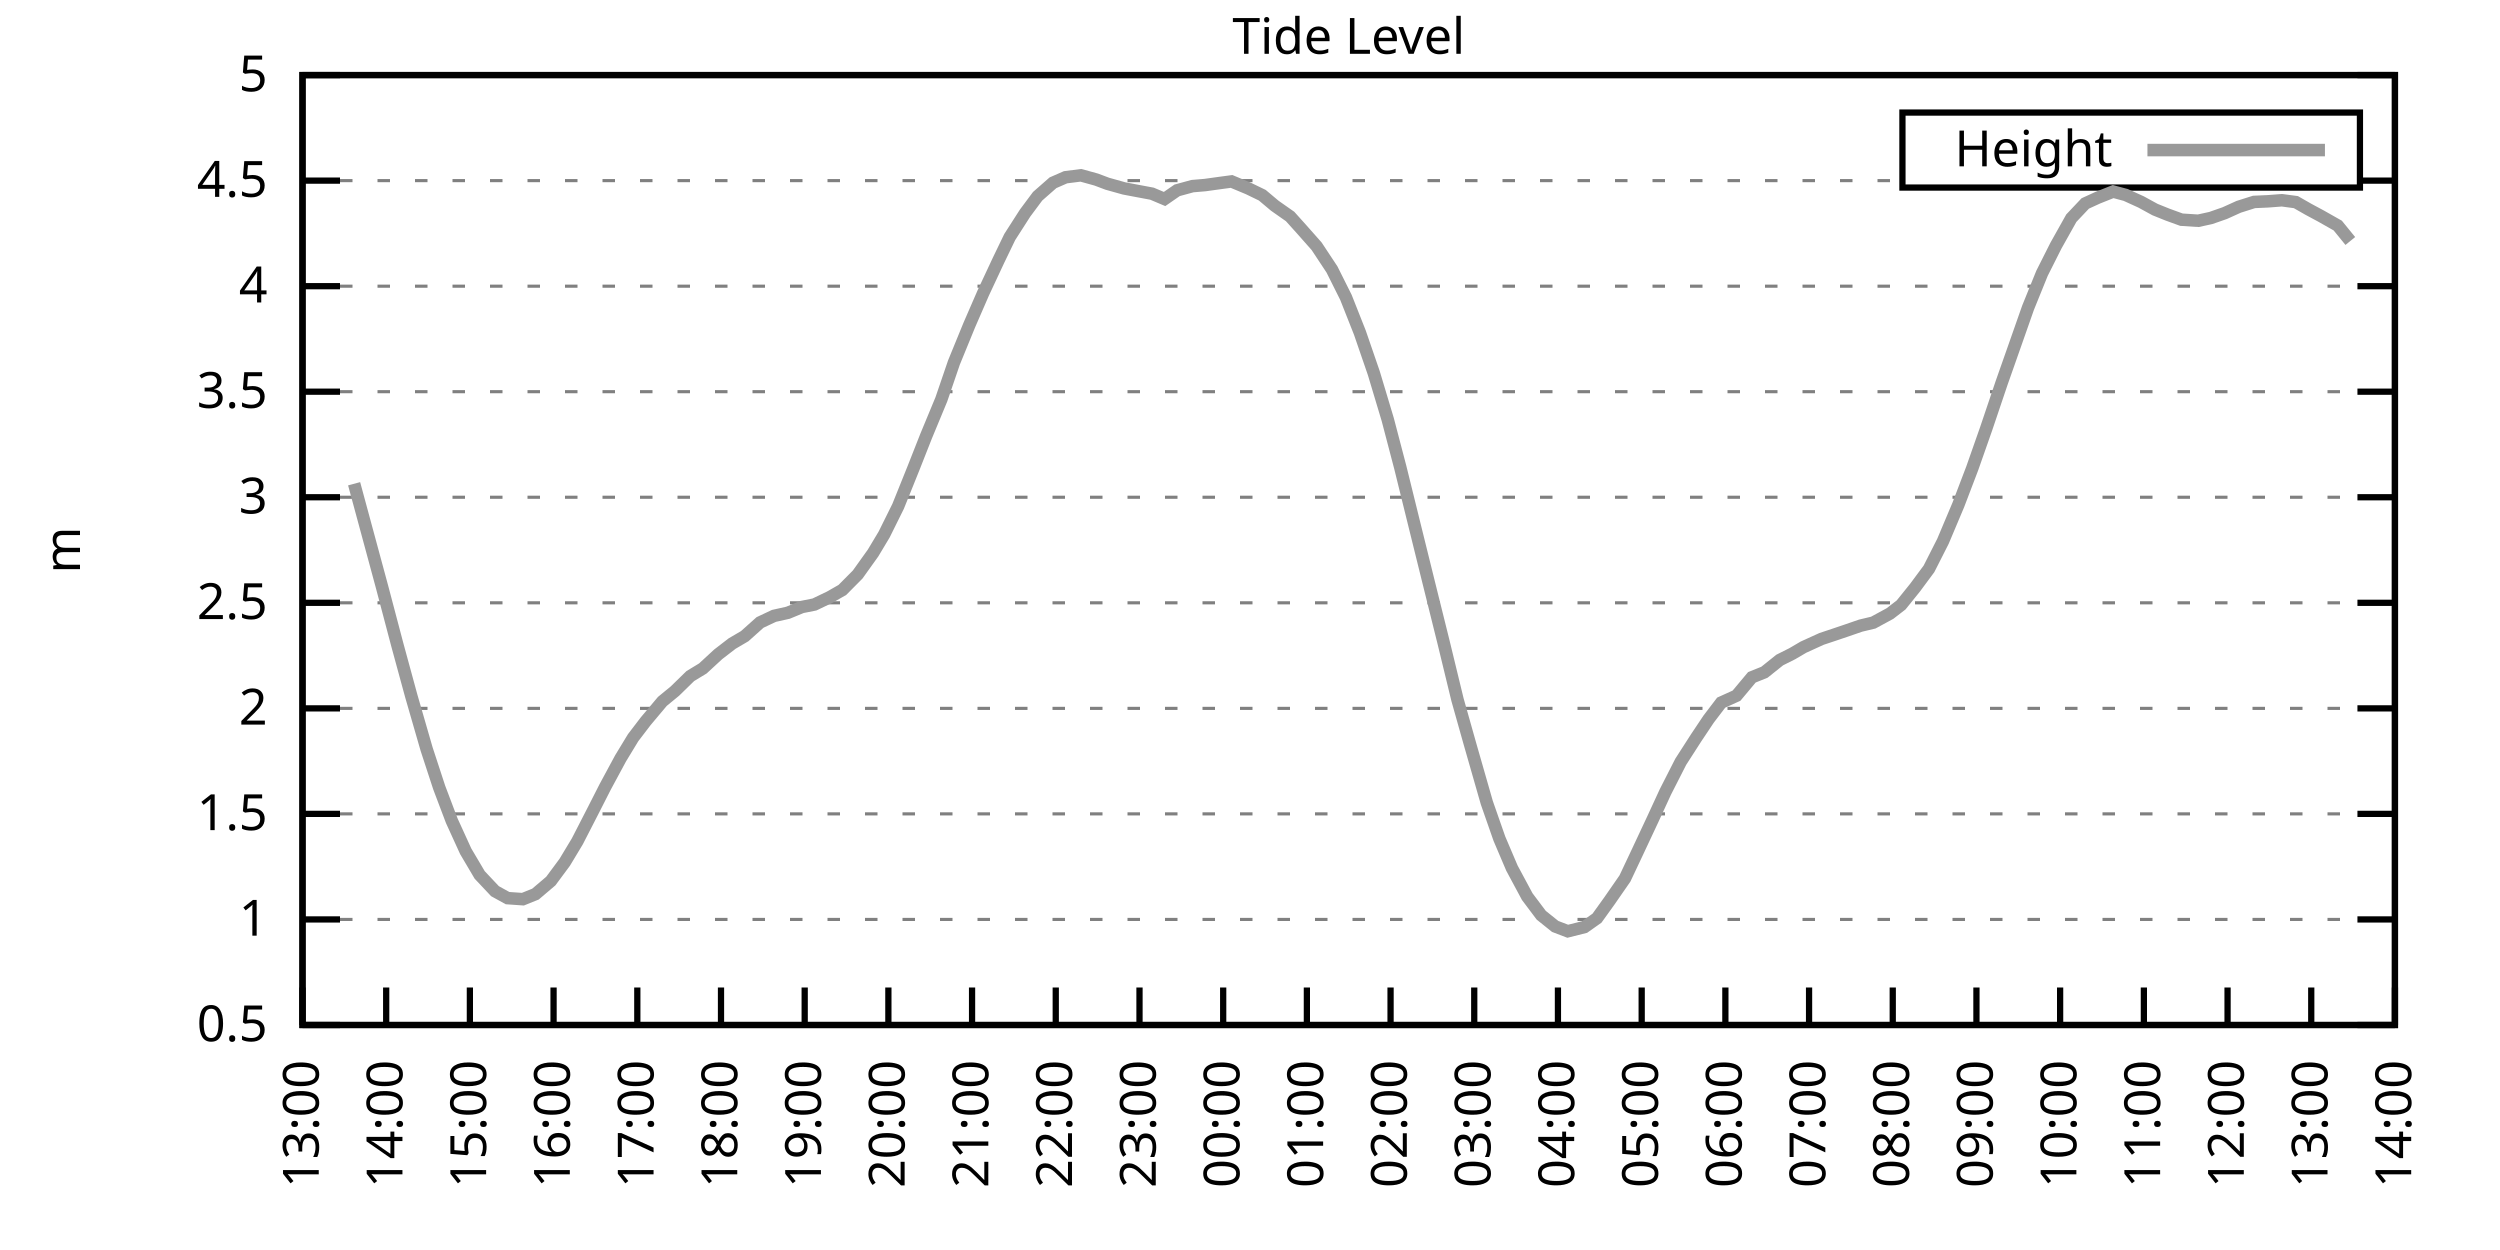
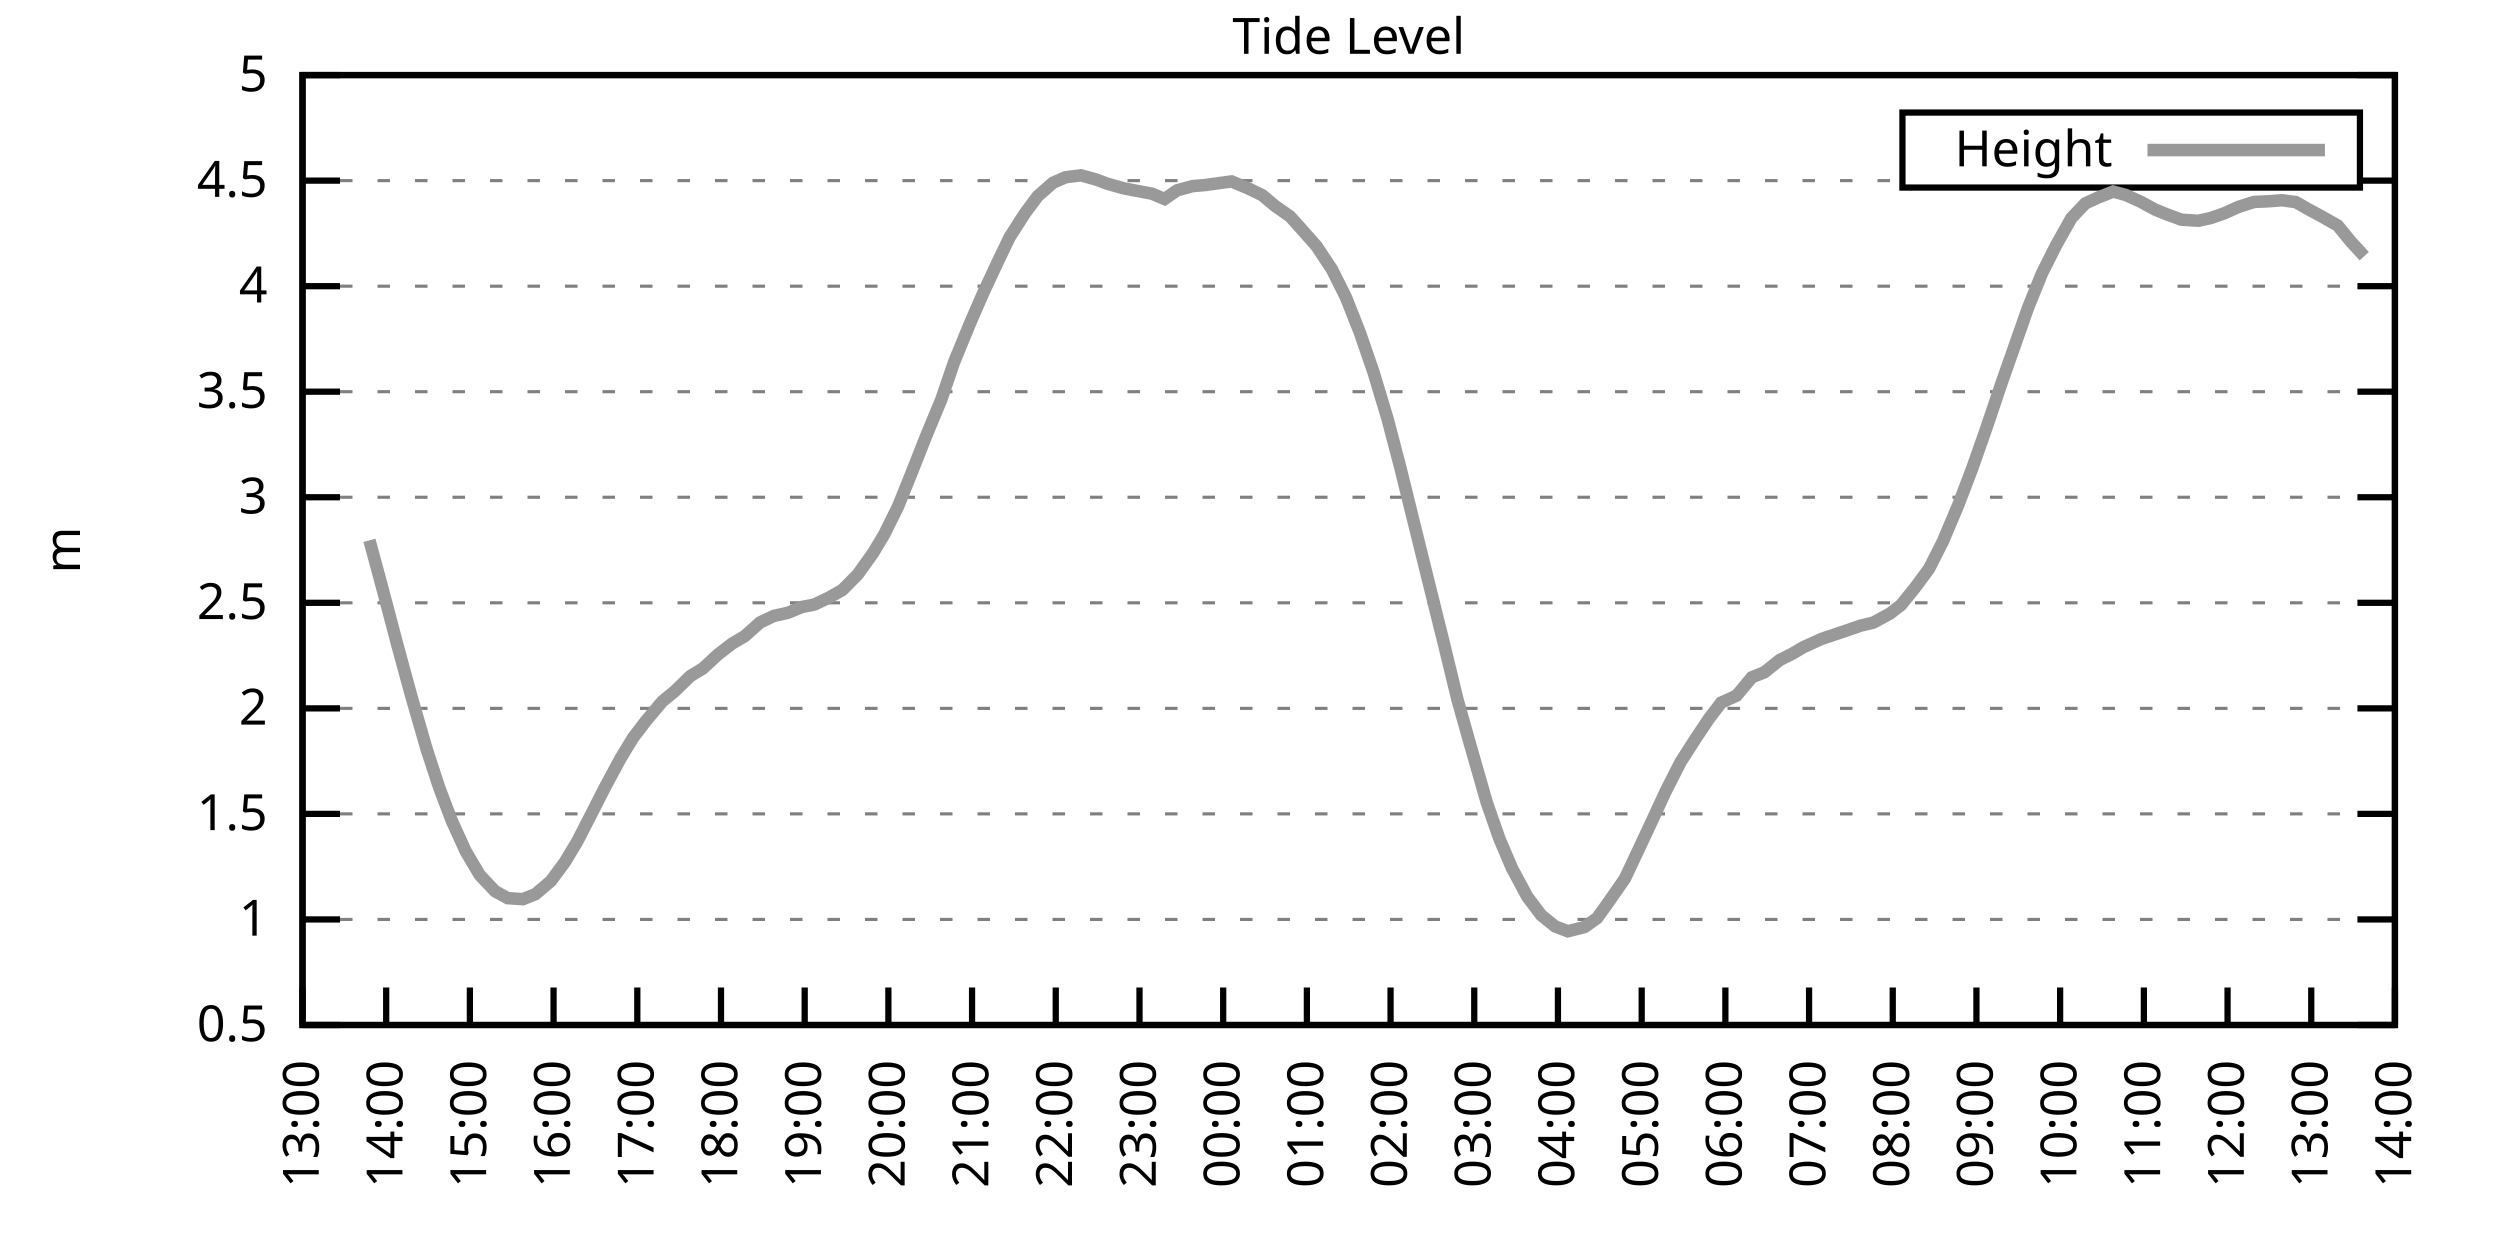
<svg xmlns="http://www.w3.org/2000/svg" xmlns:xlink="http://www.w3.org/1999/xlink" width="400" height="200" viewBox="0 0 400 200">
  <g id="gnuplot_canvas">
    <rect x="0" y="0" width="400" height="200" fill="none" />
    <defs>
      <circle id="gpDot" r="0.5" stroke-width="0.5" stroke="currentColor" />
      <path id="gpPt0" stroke-width="0.333" stroke="currentColor" d="M-1,0 h2 M0,-1 v2" />
      <path id="gpPt1" stroke-width="0.333" stroke="currentColor" d="M-1,-1 L1,1 M1,-1 L-1,1" />
      <path id="gpPt2" stroke-width="0.333" stroke="currentColor" d="M-1,0 L1,0 M0,-1 L0,1 M-1,-1 L1,1 M-1,1 L1,-1" />
      <rect id="gpPt3" stroke-width="0.333" stroke="currentColor" x="-1" y="-1" width="2" height="2" />
      <rect id="gpPt4" stroke-width="0.333" stroke="currentColor" fill="currentColor" x="-1" y="-1" width="2" height="2" />
      <circle id="gpPt5" stroke-width="0.333" stroke="currentColor" cx="0" cy="0" r="1" />
      <use xlink:href="#gpPt5" id="gpPt6" fill="currentColor" stroke="none" />
      <path id="gpPt7" stroke-width="0.333" stroke="currentColor" d="M0,-1.33 L-1.33,0.67 L1.33,0.67 z" />
      <use xlink:href="#gpPt7" id="gpPt8" fill="currentColor" stroke="none" />
      <use xlink:href="#gpPt7" id="gpPt9" stroke="currentColor" transform="rotate(180)" />
      <use xlink:href="#gpPt9" id="gpPt10" fill="currentColor" stroke="none" />
      <use xlink:href="#gpPt3" id="gpPt11" stroke="currentColor" transform="rotate(45)" />
      <use xlink:href="#gpPt11" id="gpPt12" fill="currentColor" stroke="none" />
      <path id="gpPt13" stroke-width="0.333" stroke="currentColor" d="M0,1.330 L1.265,0.411 L0.782,-1.067 L-0.782,-1.076 L-1.265,0.411 z" />
      <use xlink:href="#gpPt13" id="gpPt14" fill="currentColor" stroke="none" />
      <filter id="textbox" filterUnits="objectBoundingBox" x="0" y="0" height="1" width="1">
        <feFlood flood-color="white" flood-opacity="1" result="bgnd" />
        <feComposite in="SourceGraphic" in2="bgnd" operator="atop" />
      </filter>
      <filter id="greybox" filterUnits="objectBoundingBox" x="0" y="0" height="1" width="1">
        <feFlood flood-color="lightgrey" flood-opacity="1" result="grey" />
        <feComposite in="SourceGraphic" in2="grey" operator="atop" />
      </filter>
    </defs>
    <g fill="none" color="white" stroke="currentColor" stroke-width="1.00" stroke-linecap="butt" stroke-linejoin="miter">
</g>
    <g fill="none" color="black" stroke="currentColor" stroke-width="1.00" stroke-linecap="butt" stroke-linejoin="miter">
      <g stroke="none" shape-rendering="crispEdges">
        <polygon fill="rgb(255, 255, 255)" points="48.40,164.00 383.18,164.00 383.18,12.02 48.40,12.02 " />
      </g>
    </g>
    <g fill="none" color="black" stroke="currentColor" stroke-width="1.00" stroke-linecap="butt" stroke-linejoin="miter">
</g>
    <g fill="none" color="black" stroke="black" stroke-width="0.50" stroke-linecap="butt" stroke-linejoin="miter">
</g>
    <g fill="none" color="gray" stroke="currentColor" stroke-width="0.50" stroke-linecap="butt" stroke-linejoin="miter">
      <path stroke="gray" stroke-dasharray="2,4" class="gridline" d="M48.40,164.00 L383.19,164.00  " />
    </g>
    <g fill="none" color="gray" stroke="gray" stroke-width="1.00" stroke-linecap="butt" stroke-linejoin="miter">
</g>
    <g fill="none" color="black" stroke="currentColor" stroke-width="1.00" stroke-linecap="butt" stroke-linejoin="miter">
      <path stroke="black" d="M48.40,164.00 L54.40,164.00 M383.19,164.00 L377.19,164.00  " />
      <g transform="translate(42.80,166.60)" stroke="none" fill="black" font-family="Sans" font-size="8.00" text-anchor="end">
        <text>
          <tspan font-family="Sans"> 0.5</tspan>
        </text>
      </g>
    </g>
    <g fill="none" color="black" stroke="currentColor" stroke-width="1.00" stroke-linecap="butt" stroke-linejoin="miter">
</g>
    <g fill="none" color="black" stroke="black" stroke-width="0.50" stroke-linecap="butt" stroke-linejoin="miter">
</g>
    <g fill="none" color="gray" stroke="currentColor" stroke-width="0.50" stroke-linecap="butt" stroke-linejoin="miter">
      <path stroke="gray" stroke-dasharray="2,4" class="gridline" d="M48.40,147.11 L383.19,147.11  " />
    </g>
    <g fill="none" color="gray" stroke="gray" stroke-width="1.00" stroke-linecap="butt" stroke-linejoin="miter">
</g>
    <g fill="none" color="black" stroke="currentColor" stroke-width="1.00" stroke-linecap="butt" stroke-linejoin="miter">
      <path stroke="black" d="M48.40,147.11 L54.40,147.11 M383.19,147.11 L377.19,147.11  " />
      <g transform="translate(42.80,149.71)" stroke="none" fill="black" font-family="Sans" font-size="8.00" text-anchor="end">
        <text>
          <tspan font-family="Sans"> 1</tspan>
        </text>
      </g>
    </g>
    <g fill="none" color="black" stroke="currentColor" stroke-width="1.00" stroke-linecap="butt" stroke-linejoin="miter">
</g>
    <g fill="none" color="black" stroke="black" stroke-width="0.50" stroke-linecap="butt" stroke-linejoin="miter">
</g>
    <g fill="none" color="gray" stroke="currentColor" stroke-width="0.50" stroke-linecap="butt" stroke-linejoin="miter">
      <path stroke="gray" stroke-dasharray="2,4" class="gridline" d="M48.40,130.22 L383.19,130.22  " />
    </g>
    <g fill="none" color="gray" stroke="gray" stroke-width="1.00" stroke-linecap="butt" stroke-linejoin="miter">
</g>
    <g fill="none" color="black" stroke="currentColor" stroke-width="1.00" stroke-linecap="butt" stroke-linejoin="miter">
      <path stroke="black" d="M48.40,130.22 L54.40,130.22 M383.19,130.22 L377.19,130.22  " />
      <g transform="translate(42.80,132.82)" stroke="none" fill="black" font-family="Sans" font-size="8.00" text-anchor="end">
        <text>
          <tspan font-family="Sans"> 1.5</tspan>
        </text>
      </g>
    </g>
    <g fill="none" color="black" stroke="currentColor" stroke-width="1.00" stroke-linecap="butt" stroke-linejoin="miter">
</g>
    <g fill="none" color="black" stroke="black" stroke-width="0.50" stroke-linecap="butt" stroke-linejoin="miter">
</g>
    <g fill="none" color="gray" stroke="currentColor" stroke-width="0.50" stroke-linecap="butt" stroke-linejoin="miter">
      <path stroke="gray" stroke-dasharray="2,4" class="gridline" d="M48.40,113.34 L383.19,113.34  " />
    </g>
    <g fill="none" color="gray" stroke="gray" stroke-width="1.00" stroke-linecap="butt" stroke-linejoin="miter">
</g>
    <g fill="none" color="black" stroke="currentColor" stroke-width="1.00" stroke-linecap="butt" stroke-linejoin="miter">
      <path stroke="black" d="M48.40,113.34 L54.40,113.34 M383.19,113.34 L377.19,113.34  " />
      <g transform="translate(42.80,115.94)" stroke="none" fill="black" font-family="Sans" font-size="8.00" text-anchor="end">
        <text>
          <tspan font-family="Sans"> 2</tspan>
        </text>
      </g>
    </g>
    <g fill="none" color="black" stroke="currentColor" stroke-width="1.00" stroke-linecap="butt" stroke-linejoin="miter">
</g>
    <g fill="none" color="black" stroke="black" stroke-width="0.50" stroke-linecap="butt" stroke-linejoin="miter">
</g>
    <g fill="none" color="gray" stroke="currentColor" stroke-width="0.50" stroke-linecap="butt" stroke-linejoin="miter">
      <path stroke="gray" stroke-dasharray="2,4" class="gridline" d="M48.40,96.45 L383.19,96.45  " />
    </g>
    <g fill="none" color="gray" stroke="gray" stroke-width="1.00" stroke-linecap="butt" stroke-linejoin="miter">
</g>
    <g fill="none" color="black" stroke="currentColor" stroke-width="1.00" stroke-linecap="butt" stroke-linejoin="miter">
      <path stroke="black" d="M48.40,96.45 L54.40,96.45 M383.19,96.45 L377.19,96.45  " />
      <g transform="translate(42.80,99.05)" stroke="none" fill="black" font-family="Sans" font-size="8.00" text-anchor="end">
        <text>
          <tspan font-family="Sans"> 2.5</tspan>
        </text>
      </g>
    </g>
    <g fill="none" color="black" stroke="currentColor" stroke-width="1.00" stroke-linecap="butt" stroke-linejoin="miter">
</g>
    <g fill="none" color="black" stroke="black" stroke-width="0.50" stroke-linecap="butt" stroke-linejoin="miter">
</g>
    <g fill="none" color="gray" stroke="currentColor" stroke-width="0.50" stroke-linecap="butt" stroke-linejoin="miter">
      <path stroke="gray" stroke-dasharray="2,4" class="gridline" d="M48.40,79.56 L383.19,79.56  " />
    </g>
    <g fill="none" color="gray" stroke="gray" stroke-width="1.00" stroke-linecap="butt" stroke-linejoin="miter">
</g>
    <g fill="none" color="black" stroke="currentColor" stroke-width="1.00" stroke-linecap="butt" stroke-linejoin="miter">
      <path stroke="black" d="M48.40,79.56 L54.40,79.56 M383.19,79.56 L377.19,79.56  " />
      <g transform="translate(42.80,82.16)" stroke="none" fill="black" font-family="Sans" font-size="8.00" text-anchor="end">
        <text>
          <tspan font-family="Sans"> 3</tspan>
        </text>
      </g>
    </g>
    <g fill="none" color="black" stroke="currentColor" stroke-width="1.00" stroke-linecap="butt" stroke-linejoin="miter">
</g>
    <g fill="none" color="black" stroke="black" stroke-width="0.50" stroke-linecap="butt" stroke-linejoin="miter">
</g>
    <g fill="none" color="gray" stroke="currentColor" stroke-width="0.50" stroke-linecap="butt" stroke-linejoin="miter">
      <path stroke="gray" stroke-dasharray="2,4" class="gridline" d="M48.40,62.67 L383.19,62.67  " />
    </g>
    <g fill="none" color="gray" stroke="gray" stroke-width="1.00" stroke-linecap="butt" stroke-linejoin="miter">
</g>
    <g fill="none" color="black" stroke="currentColor" stroke-width="1.00" stroke-linecap="butt" stroke-linejoin="miter">
      <path stroke="black" d="M48.40,62.67 L54.40,62.67 M383.19,62.67 L377.19,62.67  " />
      <g transform="translate(42.80,65.27)" stroke="none" fill="black" font-family="Sans" font-size="8.00" text-anchor="end">
        <text>
          <tspan font-family="Sans"> 3.5</tspan>
        </text>
      </g>
    </g>
    <g fill="none" color="black" stroke="currentColor" stroke-width="1.00" stroke-linecap="butt" stroke-linejoin="miter">
</g>
    <g fill="none" color="black" stroke="black" stroke-width="0.50" stroke-linecap="butt" stroke-linejoin="miter">
</g>
    <g fill="none" color="gray" stroke="currentColor" stroke-width="0.50" stroke-linecap="butt" stroke-linejoin="miter">
      <path stroke="gray" stroke-dasharray="2,4" class="gridline" d="M48.40,45.79 L383.19,45.79  " />
    </g>
    <g fill="none" color="gray" stroke="gray" stroke-width="1.00" stroke-linecap="butt" stroke-linejoin="miter">
</g>
    <g fill="none" color="black" stroke="currentColor" stroke-width="1.00" stroke-linecap="butt" stroke-linejoin="miter">
      <path stroke="black" d="M48.40,45.79 L54.40,45.79 M383.19,45.79 L377.19,45.79  " />
      <g transform="translate(42.80,48.39)" stroke="none" fill="black" font-family="Sans" font-size="8.00" text-anchor="end">
        <text>
          <tspan font-family="Sans"> 4</tspan>
        </text>
      </g>
    </g>
    <g fill="none" color="black" stroke="currentColor" stroke-width="1.00" stroke-linecap="butt" stroke-linejoin="miter">
</g>
    <g fill="none" color="black" stroke="black" stroke-width="0.50" stroke-linecap="butt" stroke-linejoin="miter">
</g>
    <g fill="none" color="gray" stroke="currentColor" stroke-width="0.50" stroke-linecap="butt" stroke-linejoin="miter">
      <path stroke="gray" stroke-dasharray="2,4" class="gridline" d="M48.40,28.90 L304.39,28.90 M377.59,28.90 L383.19,28.90  " />
    </g>
    <g fill="none" color="gray" stroke="gray" stroke-width="1.00" stroke-linecap="butt" stroke-linejoin="miter">
</g>
    <g fill="none" color="black" stroke="currentColor" stroke-width="1.00" stroke-linecap="butt" stroke-linejoin="miter">
      <path stroke="black" d="M48.40,28.90 L54.40,28.90 M383.19,28.90 L377.19,28.90  " />
      <g transform="translate(42.80,31.50)" stroke="none" fill="black" font-family="Sans" font-size="8.00" text-anchor="end">
        <text>
          <tspan font-family="Sans"> 4.5</tspan>
        </text>
      </g>
    </g>
    <g fill="none" color="black" stroke="currentColor" stroke-width="1.00" stroke-linecap="butt" stroke-linejoin="miter">
</g>
    <g fill="none" color="black" stroke="black" stroke-width="0.50" stroke-linecap="butt" stroke-linejoin="miter">
</g>
    <g fill="none" color="gray" stroke="currentColor" stroke-width="0.50" stroke-linecap="butt" stroke-linejoin="miter">
      <path stroke="gray" stroke-dasharray="2,4" class="gridline" d="M48.40,12.01 L383.19,12.01  " />
    </g>
    <g fill="none" color="gray" stroke="gray" stroke-width="1.00" stroke-linecap="butt" stroke-linejoin="miter">
</g>
    <g fill="none" color="black" stroke="currentColor" stroke-width="1.00" stroke-linecap="butt" stroke-linejoin="miter">
      <path stroke="black" d="M48.40,12.01 L54.40,12.01 M383.19,12.01 L377.19,12.01  " />
      <g transform="translate(42.80,14.61)" stroke="none" fill="black" font-family="Sans" font-size="8.00" text-anchor="end">
        <text>
          <tspan font-family="Sans"> 5</tspan>
        </text>
      </g>
    </g>
    <g fill="none" color="black" stroke="currentColor" stroke-width="1.00" stroke-linecap="butt" stroke-linejoin="miter">
      <path stroke="black" d="M48.40,164.00 L48.40,158.00  " />
      <g transform="translate(51.00,169.60) rotate(270.00)" stroke="none" fill="black" font-family="Sans" font-size="8.00" text-anchor="end">
        <text>
          <tspan font-family="Sans">13:00</tspan>
        </text>
      </g>
    </g>
    <g fill="none" color="black" stroke="currentColor" stroke-width="1.00" stroke-linecap="butt" stroke-linejoin="miter">
      <path stroke="black" d="M61.79,164.00 L61.79,158.00  " />
      <g transform="translate(64.39,169.60) rotate(270.00)" stroke="none" fill="black" font-family="Sans" font-size="8.00" text-anchor="end">
        <text>
          <tspan font-family="Sans">14:00</tspan>
        </text>
      </g>
    </g>
    <g fill="none" color="black" stroke="currentColor" stroke-width="1.00" stroke-linecap="butt" stroke-linejoin="miter">
      <path stroke="black" d="M75.18,164.00 L75.18,158.00  " />
      <g transform="translate(77.78,169.60) rotate(270.00)" stroke="none" fill="black" font-family="Sans" font-size="8.00" text-anchor="end">
        <text>
          <tspan font-family="Sans">15:00</tspan>
        </text>
      </g>
    </g>
    <g fill="none" color="black" stroke="currentColor" stroke-width="1.00" stroke-linecap="butt" stroke-linejoin="miter">
      <path stroke="black" d="M88.57,164.00 L88.57,158.00  " />
      <g transform="translate(91.17,169.60) rotate(270.00)" stroke="none" fill="black" font-family="Sans" font-size="8.00" text-anchor="end">
        <text>
          <tspan font-family="Sans">16:00</tspan>
        </text>
      </g>
    </g>
    <g fill="none" color="black" stroke="currentColor" stroke-width="1.00" stroke-linecap="butt" stroke-linejoin="miter">
      <path stroke="black" d="M101.97,164.00 L101.97,158.00  " />
      <g transform="translate(104.57,169.60) rotate(270.00)" stroke="none" fill="black" font-family="Sans" font-size="8.00" text-anchor="end">
        <text>
          <tspan font-family="Sans">17:00</tspan>
        </text>
      </g>
    </g>
    <g fill="none" color="black" stroke="currentColor" stroke-width="1.00" stroke-linecap="butt" stroke-linejoin="miter">
      <path stroke="black" d="M115.36,164.00 L115.36,158.00  " />
      <g transform="translate(117.96,169.60) rotate(270.00)" stroke="none" fill="black" font-family="Sans" font-size="8.00" text-anchor="end">
        <text>
          <tspan font-family="Sans">18:00</tspan>
        </text>
      </g>
    </g>
    <g fill="none" color="black" stroke="currentColor" stroke-width="1.00" stroke-linecap="butt" stroke-linejoin="miter">
      <path stroke="black" d="M128.75,164.00 L128.75,158.00  " />
      <g transform="translate(131.35,169.60) rotate(270.00)" stroke="none" fill="black" font-family="Sans" font-size="8.00" text-anchor="end">
        <text>
          <tspan font-family="Sans">19:00</tspan>
        </text>
      </g>
    </g>
    <g fill="none" color="black" stroke="currentColor" stroke-width="1.00" stroke-linecap="butt" stroke-linejoin="miter">
      <path stroke="black" d="M142.14,164.00 L142.14,158.00  " />
      <g transform="translate(144.74,169.60) rotate(270.00)" stroke="none" fill="black" font-family="Sans" font-size="8.00" text-anchor="end">
        <text>
          <tspan font-family="Sans">20:00</tspan>
        </text>
      </g>
    </g>
    <g fill="none" color="black" stroke="currentColor" stroke-width="1.00" stroke-linecap="butt" stroke-linejoin="miter">
      <path stroke="black" d="M155.53,164.00 L155.53,158.00  " />
      <g transform="translate(158.13,169.60) rotate(270.00)" stroke="none" fill="black" font-family="Sans" font-size="8.00" text-anchor="end">
        <text>
          <tspan font-family="Sans">21:00</tspan>
        </text>
      </g>
    </g>
    <g fill="none" color="black" stroke="currentColor" stroke-width="1.00" stroke-linecap="butt" stroke-linejoin="miter">
      <path stroke="black" d="M168.92,164.00 L168.92,158.00  " />
      <g transform="translate(171.52,169.60) rotate(270.00)" stroke="none" fill="black" font-family="Sans" font-size="8.00" text-anchor="end">
        <text>
          <tspan font-family="Sans">22:00</tspan>
        </text>
      </g>
    </g>
    <g fill="none" color="black" stroke="currentColor" stroke-width="1.00" stroke-linecap="butt" stroke-linejoin="miter">
      <path stroke="black" d="M182.32,164.00 L182.32,158.00  " />
      <g transform="translate(184.92,169.60) rotate(270.00)" stroke="none" fill="black" font-family="Sans" font-size="8.00" text-anchor="end">
        <text>
          <tspan font-family="Sans">23:00</tspan>
        </text>
      </g>
    </g>
    <g fill="none" color="black" stroke="currentColor" stroke-width="1.00" stroke-linecap="butt" stroke-linejoin="miter">
      <path stroke="black" d="M195.71,164.00 L195.71,158.00  " />
      <g transform="translate(198.31,169.60) rotate(270.00)" stroke="none" fill="black" font-family="Sans" font-size="8.00" text-anchor="end">
        <text>
          <tspan font-family="Sans">00:00</tspan>
        </text>
      </g>
    </g>
    <g fill="none" color="black" stroke="currentColor" stroke-width="1.00" stroke-linecap="butt" stroke-linejoin="miter">
      <path stroke="black" d="M209.10,164.00 L209.10,158.00  " />
      <g transform="translate(211.70,169.60) rotate(270.00)" stroke="none" fill="black" font-family="Sans" font-size="8.00" text-anchor="end">
        <text>
          <tspan font-family="Sans">01:00</tspan>
        </text>
      </g>
    </g>
    <g fill="none" color="black" stroke="currentColor" stroke-width="1.00" stroke-linecap="butt" stroke-linejoin="miter">
      <path stroke="black" d="M222.49,164.00 L222.49,158.00  " />
      <g transform="translate(225.09,169.60) rotate(270.00)" stroke="none" fill="black" font-family="Sans" font-size="8.00" text-anchor="end">
        <text>
          <tspan font-family="Sans">02:00</tspan>
        </text>
      </g>
    </g>
    <g fill="none" color="black" stroke="currentColor" stroke-width="1.00" stroke-linecap="butt" stroke-linejoin="miter">
      <path stroke="black" d="M235.88,164.00 L235.88,158.00  " />
      <g transform="translate(238.48,169.60) rotate(270.00)" stroke="none" fill="black" font-family="Sans" font-size="8.00" text-anchor="end">
        <text>
          <tspan font-family="Sans">03:00</tspan>
        </text>
      </g>
    </g>
    <g fill="none" color="black" stroke="currentColor" stroke-width="1.00" stroke-linecap="butt" stroke-linejoin="miter">
      <path stroke="black" d="M249.27,164.00 L249.27,158.00  " />
      <g transform="translate(251.87,169.60) rotate(270.00)" stroke="none" fill="black" font-family="Sans" font-size="8.00" text-anchor="end">
        <text>
          <tspan font-family="Sans">04:00</tspan>
        </text>
      </g>
    </g>
    <g fill="none" color="black" stroke="currentColor" stroke-width="1.00" stroke-linecap="butt" stroke-linejoin="miter">
      <path stroke="black" d="M262.67,164.00 L262.67,158.00  " />
      <g transform="translate(265.27,169.60) rotate(270.00)" stroke="none" fill="black" font-family="Sans" font-size="8.00" text-anchor="end">
        <text>
          <tspan font-family="Sans">05:00</tspan>
        </text>
      </g>
    </g>
    <g fill="none" color="black" stroke="currentColor" stroke-width="1.00" stroke-linecap="butt" stroke-linejoin="miter">
      <path stroke="black" d="M276.06,164.00 L276.06,158.00  " />
      <g transform="translate(278.66,169.60) rotate(270.00)" stroke="none" fill="black" font-family="Sans" font-size="8.00" text-anchor="end">
        <text>
          <tspan font-family="Sans">06:00</tspan>
        </text>
      </g>
    </g>
    <g fill="none" color="black" stroke="currentColor" stroke-width="1.00" stroke-linecap="butt" stroke-linejoin="miter">
      <path stroke="black" d="M289.45,164.00 L289.45,158.00  " />
      <g transform="translate(292.05,169.60) rotate(270.00)" stroke="none" fill="black" font-family="Sans" font-size="8.00" text-anchor="end">
        <text>
          <tspan font-family="Sans">07:00</tspan>
        </text>
      </g>
    </g>
    <g fill="none" color="black" stroke="currentColor" stroke-width="1.00" stroke-linecap="butt" stroke-linejoin="miter">
      <path stroke="black" d="M302.84,164.00 L302.84,158.00  " />
      <g transform="translate(305.44,169.60) rotate(270.00)" stroke="none" fill="black" font-family="Sans" font-size="8.00" text-anchor="end">
        <text>
          <tspan font-family="Sans">08:00</tspan>
        </text>
      </g>
    </g>
    <g fill="none" color="black" stroke="currentColor" stroke-width="1.00" stroke-linecap="butt" stroke-linejoin="miter">
      <path stroke="black" d="M316.23,164.00 L316.23,158.00  " />
      <g transform="translate(318.83,169.60) rotate(270.00)" stroke="none" fill="black" font-family="Sans" font-size="8.00" text-anchor="end">
        <text>
          <tspan font-family="Sans">09:00</tspan>
        </text>
      </g>
    </g>
    <g fill="none" color="black" stroke="currentColor" stroke-width="1.00" stroke-linecap="butt" stroke-linejoin="miter">
      <path stroke="black" d="M329.62,164.00 L329.62,158.00  " />
      <g transform="translate(332.22,169.60) rotate(270.00)" stroke="none" fill="black" font-family="Sans" font-size="8.00" text-anchor="end">
        <text>
          <tspan font-family="Sans">10:00</tspan>
        </text>
      </g>
    </g>
    <g fill="none" color="black" stroke="currentColor" stroke-width="1.00" stroke-linecap="butt" stroke-linejoin="miter">
      <path stroke="black" d="M343.02,164.00 L343.02,158.00  " />
      <g transform="translate(345.62,169.60) rotate(270.00)" stroke="none" fill="black" font-family="Sans" font-size="8.00" text-anchor="end">
        <text>
          <tspan font-family="Sans">11:00</tspan>
        </text>
      </g>
    </g>
    <g fill="none" color="black" stroke="currentColor" stroke-width="1.00" stroke-linecap="butt" stroke-linejoin="miter">
      <path stroke="black" d="M356.41,164.00 L356.41,158.00  " />
      <g transform="translate(359.01,169.60) rotate(270.00)" stroke="none" fill="black" font-family="Sans" font-size="8.00" text-anchor="end">
        <text>
          <tspan font-family="Sans">12:00</tspan>
        </text>
      </g>
    </g>
    <g fill="none" color="black" stroke="currentColor" stroke-width="1.00" stroke-linecap="butt" stroke-linejoin="miter">
      <path stroke="black" d="M369.80,164.00 L369.80,158.00  " />
      <g transform="translate(372.40,169.60) rotate(270.00)" stroke="none" fill="black" font-family="Sans" font-size="8.00" text-anchor="end">
        <text>
          <tspan font-family="Sans">13:00</tspan>
        </text>
      </g>
    </g>
    <g fill="none" color="black" stroke="currentColor" stroke-width="1.00" stroke-linecap="butt" stroke-linejoin="miter">
      <path stroke="black" d="M383.19,164.00 L383.19,158.00  " />
      <g transform="translate(385.79,169.60) rotate(270.00)" stroke="none" fill="black" font-family="Sans" font-size="8.00" text-anchor="end">
        <text>
          <tspan font-family="Sans">14:00</tspan>
        </text>
      </g>
    </g>
    <g fill="none" color="black" stroke="currentColor" stroke-width="1.00" stroke-linecap="butt" stroke-linejoin="miter">
</g>
    <g fill="none" color="black" stroke="currentColor" stroke-width="1.00" stroke-linecap="butt" stroke-linejoin="miter">
      <path stroke="black" d="M48.40,12.01 L48.40,164.00 L383.19,164.00 L383.19,12.01 L48.40,12.01 Z  " />
    </g>
    <g fill="none" color="black" stroke="currentColor" stroke-width="1.00" stroke-linecap="butt" stroke-linejoin="miter">
</g>
    <g fill="none" color="black" stroke="currentColor" stroke-width="1.00" stroke-linecap="butt" stroke-linejoin="miter">
      <path stroke="black" d="M304.39,30.01 L304.39,18.01 L377.59,18.01 L377.59,30.01 L304.39,30.01 Z  " />
    </g>
    <g id="Tide_level_plot_1">
      <g fill="none" color="white" stroke="black" stroke-width="2.00" stroke-linecap="butt" stroke-linejoin="miter">
</g>
      <g fill="none" color="black" stroke="currentColor" stroke-width="2.00" stroke-linecap="butt" stroke-linejoin="miter">
        <g transform="translate(337.99,26.61)" stroke="none" fill="black" font-family="Sans" font-size="8.00" text-anchor="end">
          <text>
            <tspan font-family="Sans">Height</tspan>
          </text>
        </g>
      </g>
      <g fill="none" color="black" stroke="currentColor" stroke-width="2.00" stroke-linecap="butt" stroke-linejoin="miter">
-         <path stroke="rgb(153, 153, 153)" d="M343.59,24.01 L371.99,24.01 M56.66,77.40 L59.11,86.45 L61.12,93.88 L63.58,103.20 L65.81,111.38 L68.26,119.86   L70.27,126.00 L72.28,131.31 L74.51,136.20 L76.75,139.99 L79.20,142.59 L81.21,143.70 L83.66,143.87 L85.67,143.06   L88.13,140.97 L90.36,137.96 L92.37,134.62 L94.82,129.85 L96.83,125.90 L99.29,121.34 L101.30,118.03 L103.31,115.40   L105.98,112.22 L107.99,110.57 L110.45,108.17 L112.46,106.95 L114.91,104.69 L117.14,102.97 L119.15,101.79 L121.61,99.59   L123.84,98.54 L126.07,98.04 L128.30,97.12 L130.31,96.72 L132.77,95.54 L134.78,94.39 L137.23,91.92 L139.69,88.48   L141.47,85.51 L143.70,81.01 L146.16,74.90 L148.17,69.80 L150.62,63.89 L152.63,58.01 L155.09,52.00 L157.32,46.87   L159.77,41.63 L161.56,37.92 L164.01,34.10 L166.02,31.40 L168.48,29.24 L170.49,28.36 L172.94,28.05 L175.40,28.73   L177.18,29.40 L179.86,30.15 L181.65,30.49 L184.32,30.99 L186.33,31.84 L188.34,30.45 L190.80,29.78 L192.81,29.61   L195.26,29.27 L197.05,29.03 L199.73,30.15 L201.96,31.23 L203.97,32.92 L206.42,34.64 L208.21,36.63 L210.66,39.40   L213.12,43.12 L215.35,47.58 L217.58,53.22 L219.81,59.70 L222.04,67.13 L224.05,74.80 L226.29,83.88 L228.52,92.90   L230.97,102.76 L233.20,111.95 L235.21,119.08 L237.89,128.43 L239.90,134.18 L241.91,138.90 L244.36,143.46 L246.60,146.44   L248.83,148.23 L250.84,149.00 L253.51,148.33 L255.52,146.91 L257.53,144.11 L259.99,140.56 L262.00,136.30 L264.45,131.07   L266.46,126.71 L268.92,121.88 L271.37,118.07 L273.38,115.06 L275.39,112.42 L277.84,111.31 L280.30,108.37 L282.31,107.56   L284.76,105.60 L286.77,104.59 L288.56,103.54 L291.46,102.22 L293.47,101.55 L295.48,100.87 L297.71,100.10 L299.72,99.62   L302.39,98.17 L304.18,96.79 L306.41,94.02 L308.64,91.01 L310.88,86.59 L313.33,80.78 L315.56,74.93 L317.79,68.58   L320.25,61.29 L322.26,55.58 L324.49,49.23 L326.72,43.73 L328.95,39.30 L331.41,34.91 L333.64,32.55 L335.65,31.63   L338.10,30.65 L340.11,31.19 L342.57,32.31 L344.80,33.53 L346.81,34.34 L349.04,35.15 L351.72,35.32 L353.73,34.88   L355.96,34.10 L358.19,33.09 L360.65,32.31 L362.88,32.21 L365.11,32.04 L367.34,32.34 L369.35,33.49 L371.36,34.57   L374.04,36.09 L376.05,38.56  " />
+         <path stroke="rgb(153, 153, 153)" d="M343.59,24.01 L371.99,24.01 M59.11,86.45 L61.12,93.88 L63.58,103.20 L65.81,111.38 L68.26,119.86 L70.27,126.00   L72.28,131.31 L74.51,136.20 L76.75,139.99 L79.20,142.59 L81.21,143.70 L83.66,143.87 L85.67,143.06 L88.13,140.97   L90.36,137.96 L92.37,134.62 L94.82,129.85 L96.83,125.90 L99.29,121.34 L101.30,118.03 L103.31,115.40 L105.98,112.22   L107.99,110.57 L110.45,108.17 L112.46,106.95 L114.91,104.69 L117.14,102.97 L119.15,101.79 L121.61,99.59 L123.84,98.54   L126.07,98.04 L128.30,97.12 L130.31,96.72 L132.77,95.54 L134.78,94.39 L137.23,91.92 L139.69,88.48 L141.47,85.51   L143.70,81.01 L146.16,74.90 L148.17,69.80 L150.62,63.89 L152.63,58.01 L155.09,52.00 L157.32,46.87 L159.77,41.63   L161.56,37.92 L164.01,34.10 L166.02,31.40 L168.48,29.24 L170.49,28.36 L172.94,28.05 L175.40,28.73 L177.18,29.40   L179.86,30.15 L181.65,30.49 L184.32,30.99 L186.33,31.84 L188.34,30.45 L190.80,29.78 L192.81,29.61 L195.26,29.27   L197.05,29.03 L199.73,30.15 L201.96,31.23 L203.97,32.92 L206.42,34.64 L208.21,36.63 L210.66,39.40 L213.12,43.12   L215.35,47.58 L217.58,53.22 L219.81,59.70 L222.04,67.13 L224.05,74.80 L226.29,83.88 L228.52,92.90 L230.97,102.76   L233.20,111.95 L235.21,119.08 L237.89,128.43 L239.90,134.18 L241.91,138.90 L244.36,143.46 L246.60,146.44 L248.83,148.23   L250.84,149.00 L253.51,148.33 L255.52,146.91 L257.53,144.11 L259.99,140.56 L262.00,136.30 L264.45,131.07 L266.46,126.71   L268.92,121.88 L271.37,118.07 L273.38,115.06 L275.39,112.42 L277.84,111.31 L280.30,108.37 L282.31,107.56 L284.76,105.60   L286.77,104.59 L288.56,103.54 L291.46,102.22 L293.47,101.55 L295.48,100.87 L297.71,100.10 L299.72,99.62 L302.39,98.17   L304.18,96.79 L306.41,94.02 L308.64,91.01 L310.88,86.59 L313.33,80.78 L315.56,74.93 L317.79,68.58 L320.25,61.29   L322.26,55.58 L324.49,49.23 L326.72,43.73 L328.95,39.30 L331.41,34.91 L333.64,32.55 L335.65,31.63 L338.10,30.65   L340.11,31.19 L342.57,32.31 L344.80,33.53 L346.81,34.34 L349.04,35.15 L351.72,35.32 L353.73,34.88 L355.96,34.10   L358.19,33.09 L360.65,32.31 L362.88,32.21 L365.11,32.04 L367.34,32.34 L369.35,33.49 L371.36,34.57 L374.04,36.09   L376.05,38.56 L378.28,40.99  " />
      </g>
    </g>
    <g fill="none" color="black" stroke="currentColor" stroke-width="2.00" stroke-linecap="butt" stroke-linejoin="miter">
</g>
    <g fill="none" color="black" stroke="black" stroke-width="1.00" stroke-linecap="butt" stroke-linejoin="miter">
</g>
    <g fill="none" color="black" stroke="currentColor" stroke-width="1.00" stroke-linecap="butt" stroke-linejoin="miter">
      <path stroke="black" d="M48.40,12.01 L48.40,164.00 L383.19,164.00 L383.19,12.01 L48.40,12.01 Z  " />
      <g transform="translate(12.80,88.01) rotate(270.00)" stroke="none" fill="black" font-family="Sans" font-size="8.00" text-anchor="middle">
        <text>
          <tspan font-family="Sans">m</tspan>
        </text>
      </g>
    </g>
    <g fill="none" color="black" stroke="currentColor" stroke-width="1.00" stroke-linecap="butt" stroke-linejoin="miter">
</g>
    <g fill="none" color="black" stroke="currentColor" stroke-width="1.00" stroke-linecap="butt" stroke-linejoin="miter">
      <g transform="translate(215.79,8.61)" stroke="none" fill="black" font-family="Sans" font-size="8.00" text-anchor="middle">
        <text>
          <tspan font-family="Sans">Tide Level</tspan>
        </text>
      </g>
    </g>
    <g fill="none" color="black" stroke="currentColor" stroke-width="1.00" stroke-linecap="butt" stroke-linejoin="miter">
</g>
  </g>
</svg>
